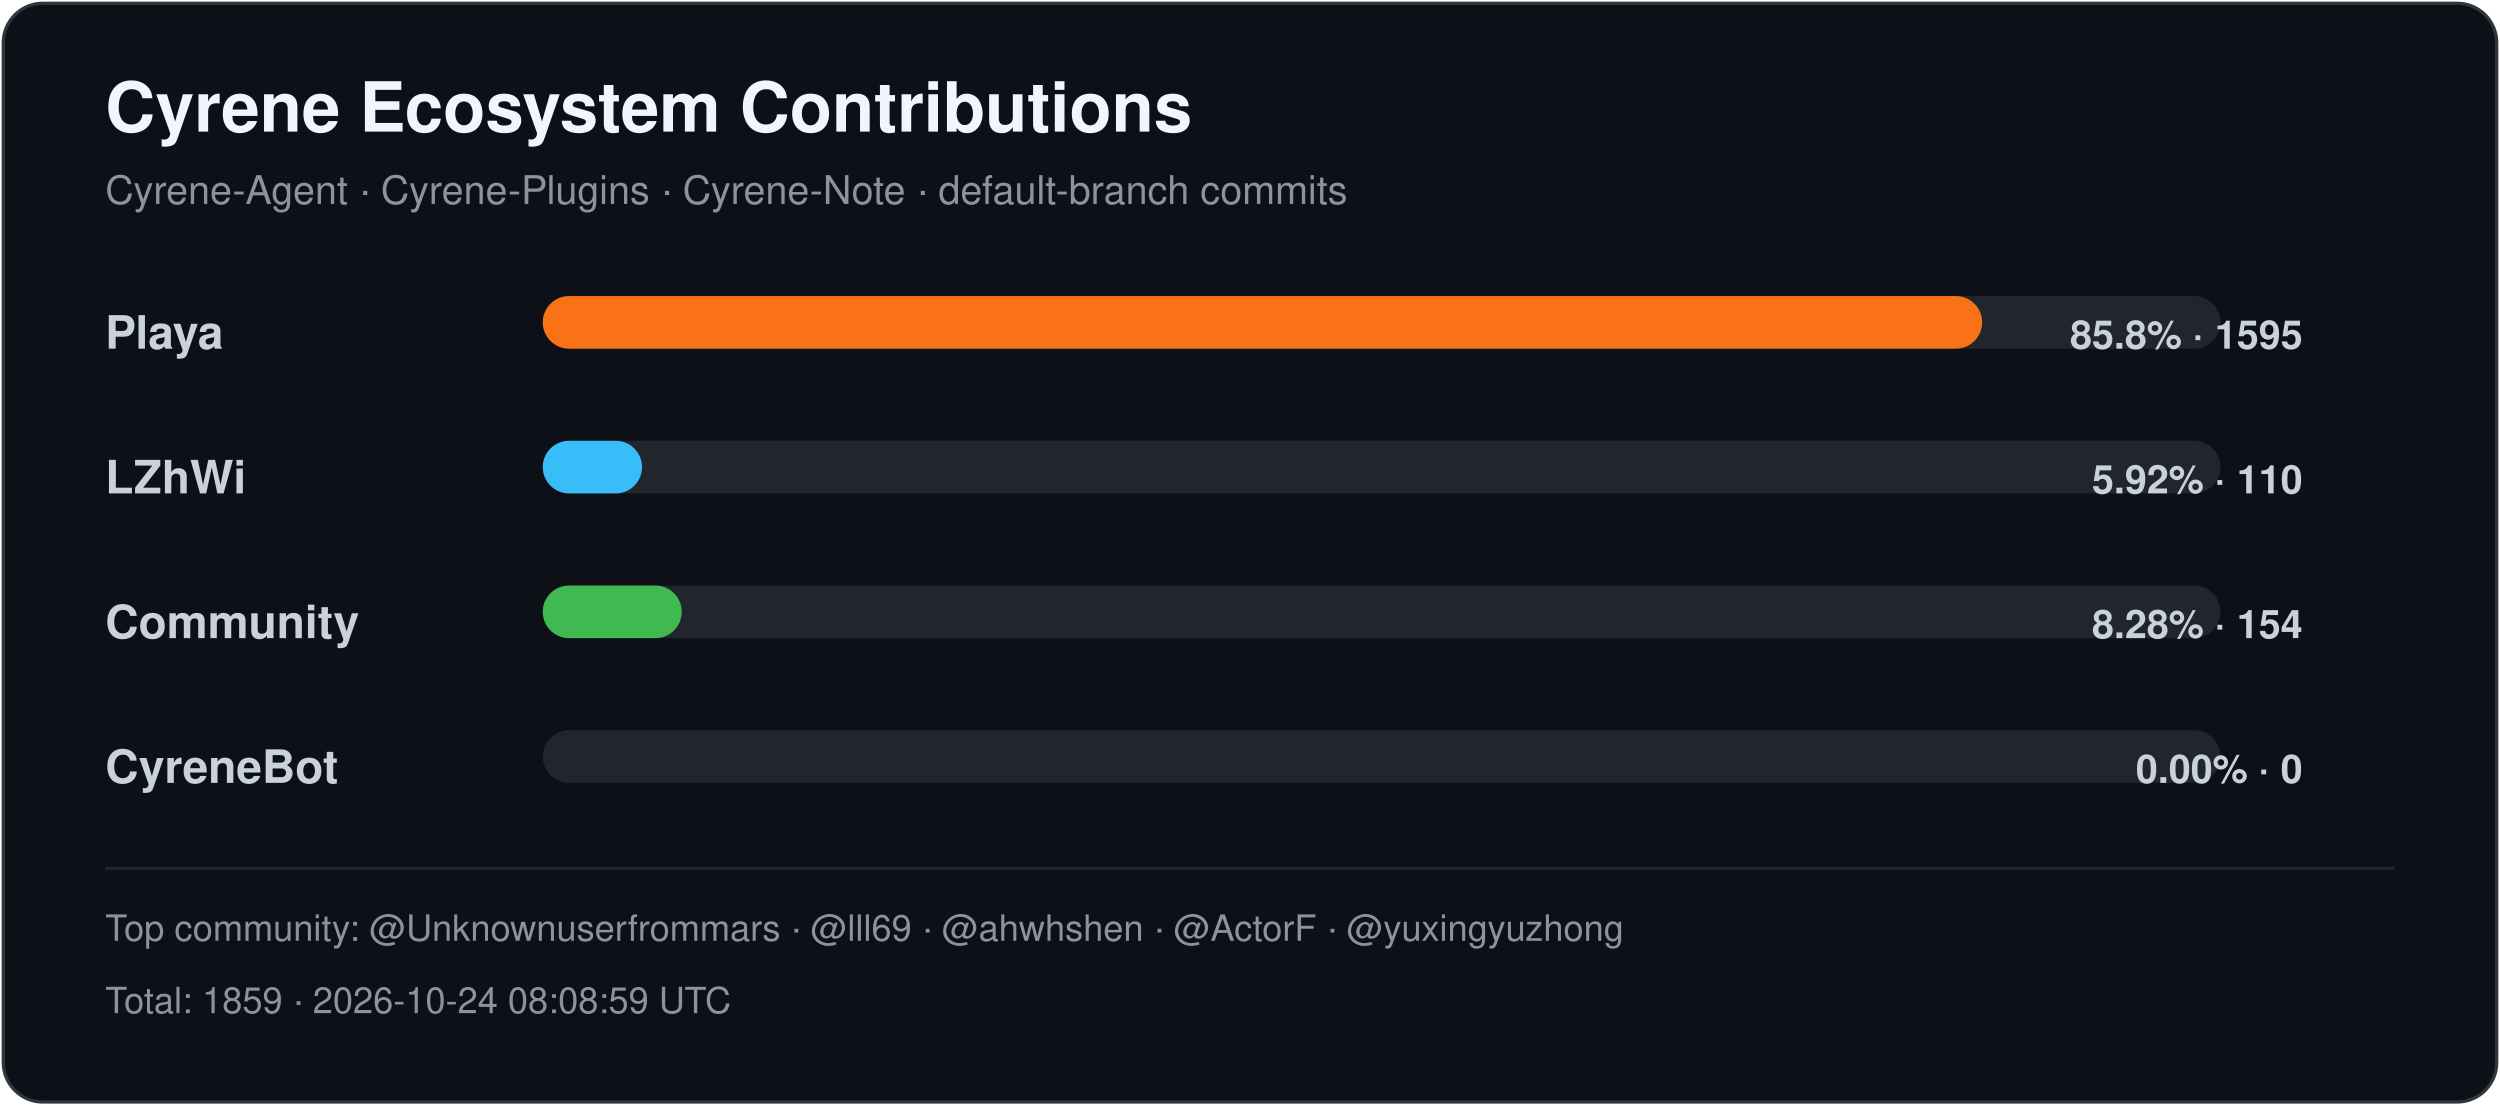
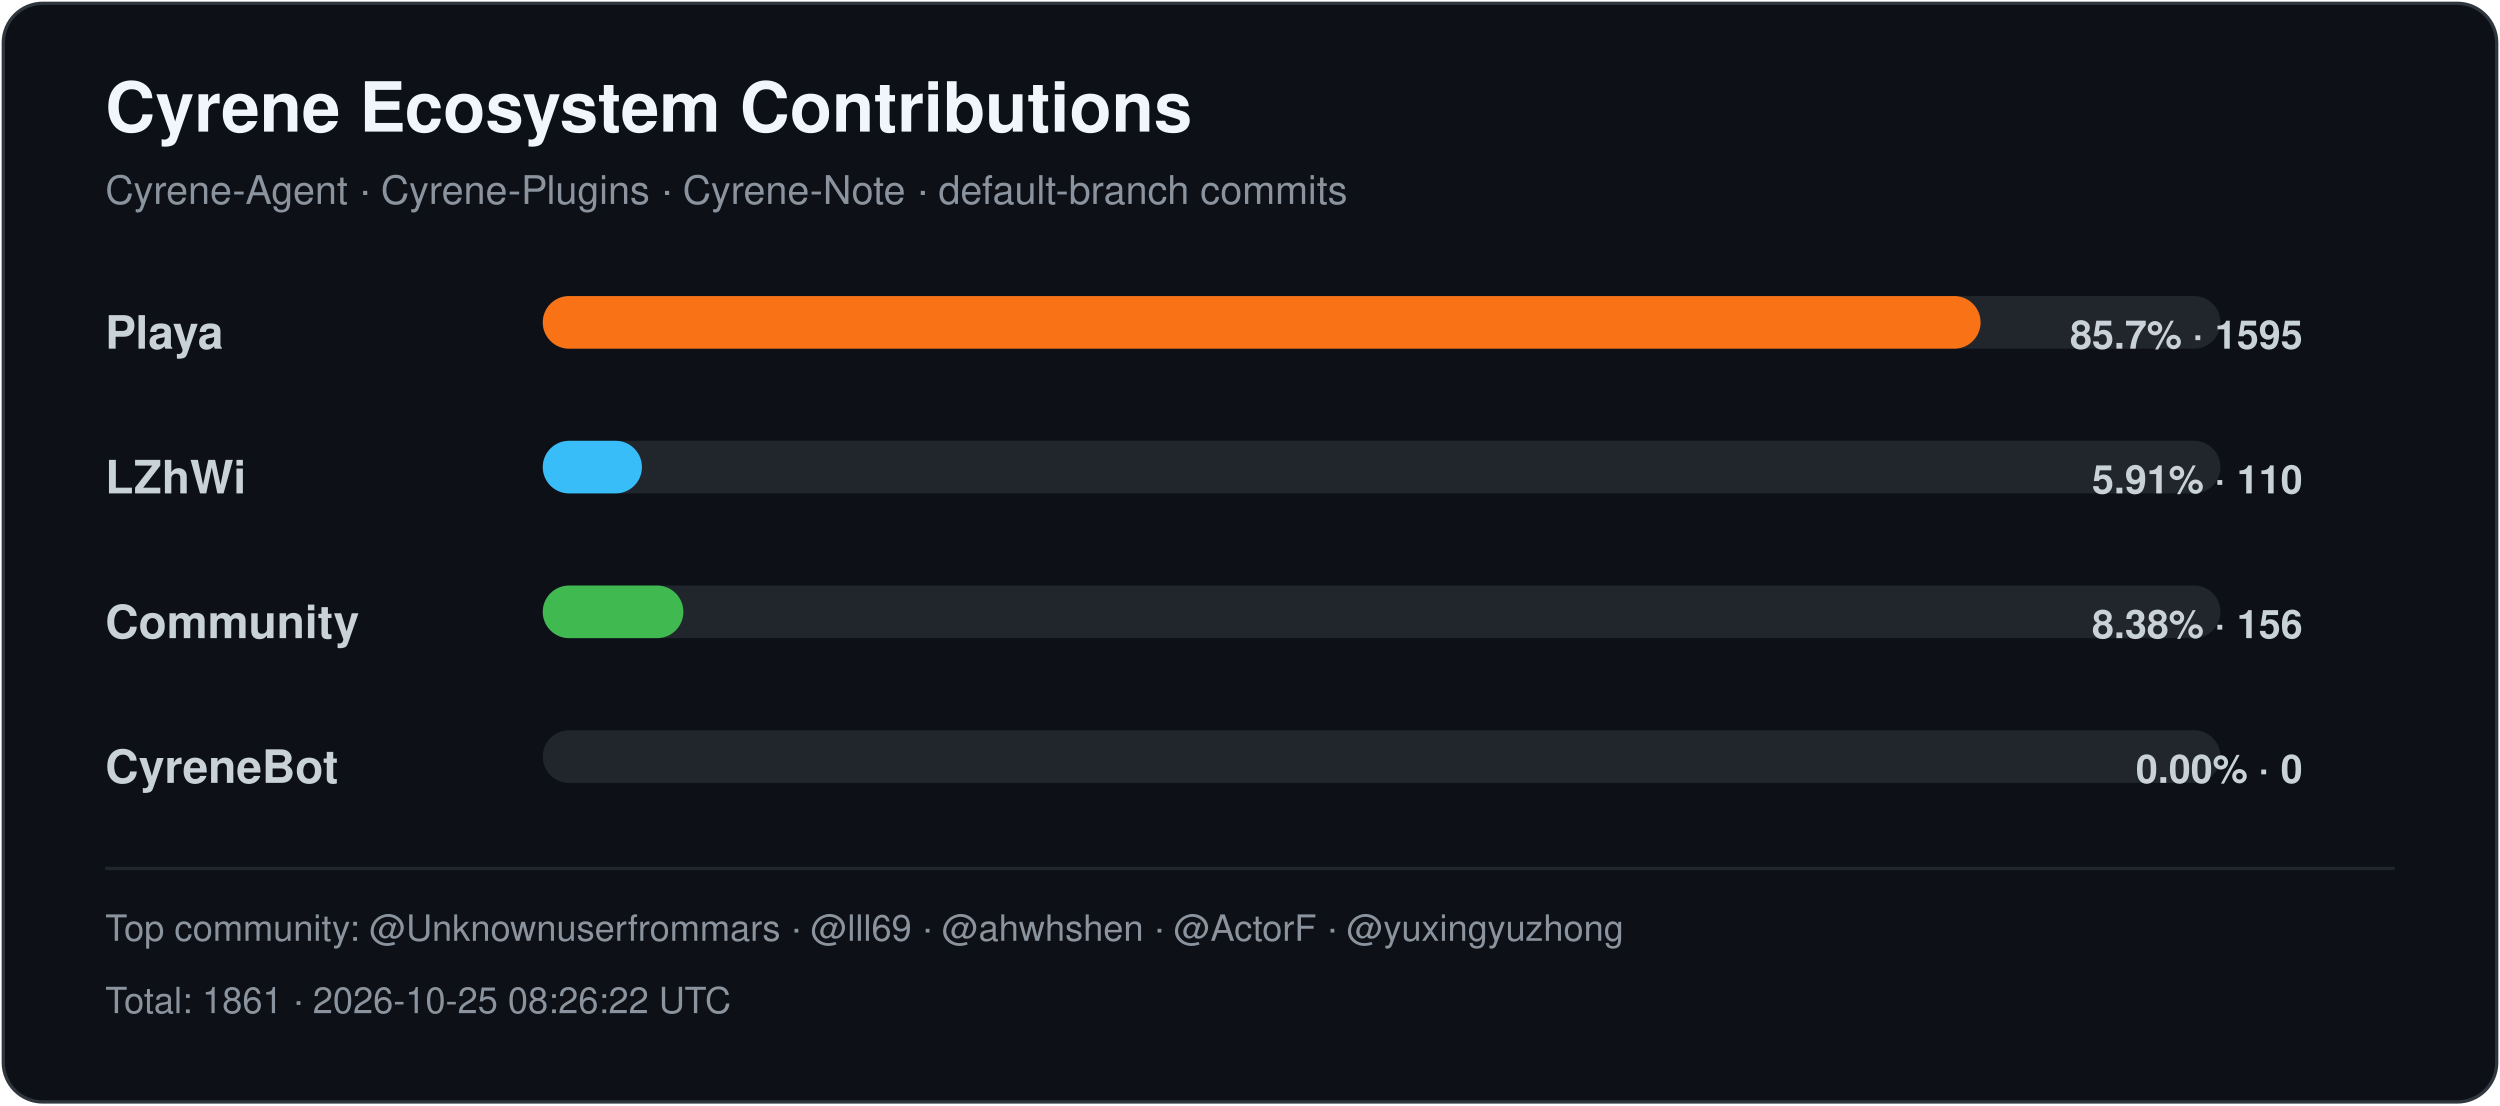
<svg xmlns="http://www.w3.org/2000/svg" width="760" height="336" viewBox="0 0 760 336" role="img" aria-labelledby="title desc">
  <style>
    .title { font: 700 21px -apple-system,BlinkMacSystemFont,"Segoe UI",Helvetica,Arial,sans-serif; fill: #f0f6fc; }
    .subtitle { font: 400 12px -apple-system,BlinkMacSystemFont,"Segoe UI",Helvetica,Arial,sans-serif; fill: #8b949e; }
    .label { font: 600 14px -apple-system,BlinkMacSystemFont,"Segoe UI",Helvetica,Arial,sans-serif; fill: #c9d1d9; }
    .value { font: 600 12px -apple-system,BlinkMacSystemFont,"Segoe UI",Helvetica,Arial,sans-serif; fill: #c9d1d9; }
    .footer { font: 400 11px -apple-system,BlinkMacSystemFont,"Segoe UI",Helvetica,Arial,sans-serif; fill: #8b949e; }
  </style>
  <rect x="1" y="1" width="758" height="334" rx="12" fill="#0d1117" stroke="#30363d" />
  <text x="32" y="40" class="title">Cyrene Ecosystem Contributions</text>
  <text x="32" y="62" class="subtitle">Cyrene-Agent · Cyrene-Plugins · Cyrene-Note · default-branch commits</text>
  <text x="32" y="106" class="label">Playa</text>
  <rect x="165" y="90" width="510" height="16" rx="8" fill="#21262d" />
-   <rect x="165" y="90" width="437.57" height="16" rx="8" fill="#f97316" />
-   <text x="700" y="106" text-anchor="end" class="value">85.8% · 1595</text>
+   <rect x="165" y="90" width="437.10" height="16" rx="8" fill="#f97316" />
+   <text x="700" y="106" text-anchor="end" class="value">85.7% · 1595</text>
  <text x="32" y="150" class="label">LZhWi</text>
  <rect x="165" y="134" width="510" height="16" rx="8" fill="#21262d" />
-   <rect x="165" y="134" width="30.18" height="16" rx="8" fill="#38bdf8" />
-   <text x="700" y="150" text-anchor="end" class="value">5.92% · 110</text>
+   <rect x="165" y="134" width="30.15" height="16" rx="8" fill="#38bdf8" />
+   <text x="700" y="150" text-anchor="end" class="value">5.91% · 110</text>
  <text x="32" y="194" class="label">Community</text>
  <rect x="165" y="178" width="510" height="16" rx="8" fill="#21262d" />
-   <rect x="165" y="178" width="42.25" height="16" rx="8" fill="#3fb950" />
-   <text x="700" y="194" text-anchor="end" class="value">8.28% · 154</text>
+   <rect x="165" y="178" width="42.75" height="16" rx="8" fill="#3fb950" />
+   <text x="700" y="194" text-anchor="end" class="value">8.38% · 156</text>
  <text x="32" y="238" class="label">CyreneBot</text>
  <rect x="165" y="222" width="510" height="16" rx="8" fill="#21262d" />
  <rect x="165" y="222" width="0.00" height="16" rx="8" fill="#8b5cf6" />
  <text x="700" y="238" text-anchor="end" class="value">0.00% · 0</text>
  <line x1="32" y1="264" x2="728" y2="264" stroke="#21262d" />
  <text x="32" y="286" class="footer">Top community: @Unknownuserfrommars · @lll69 · @ahwhshen · @ActorF · @yuxingyuzhong</text>
-   <text x="32" y="308" class="footer">Total: 1859 · 2026-10-24 08:08:59 UTC</text>
+   <text x="32" y="308" class="footer">Total: 1861 · 2026-10-25 08:26:22 UTC</text>
</svg>
